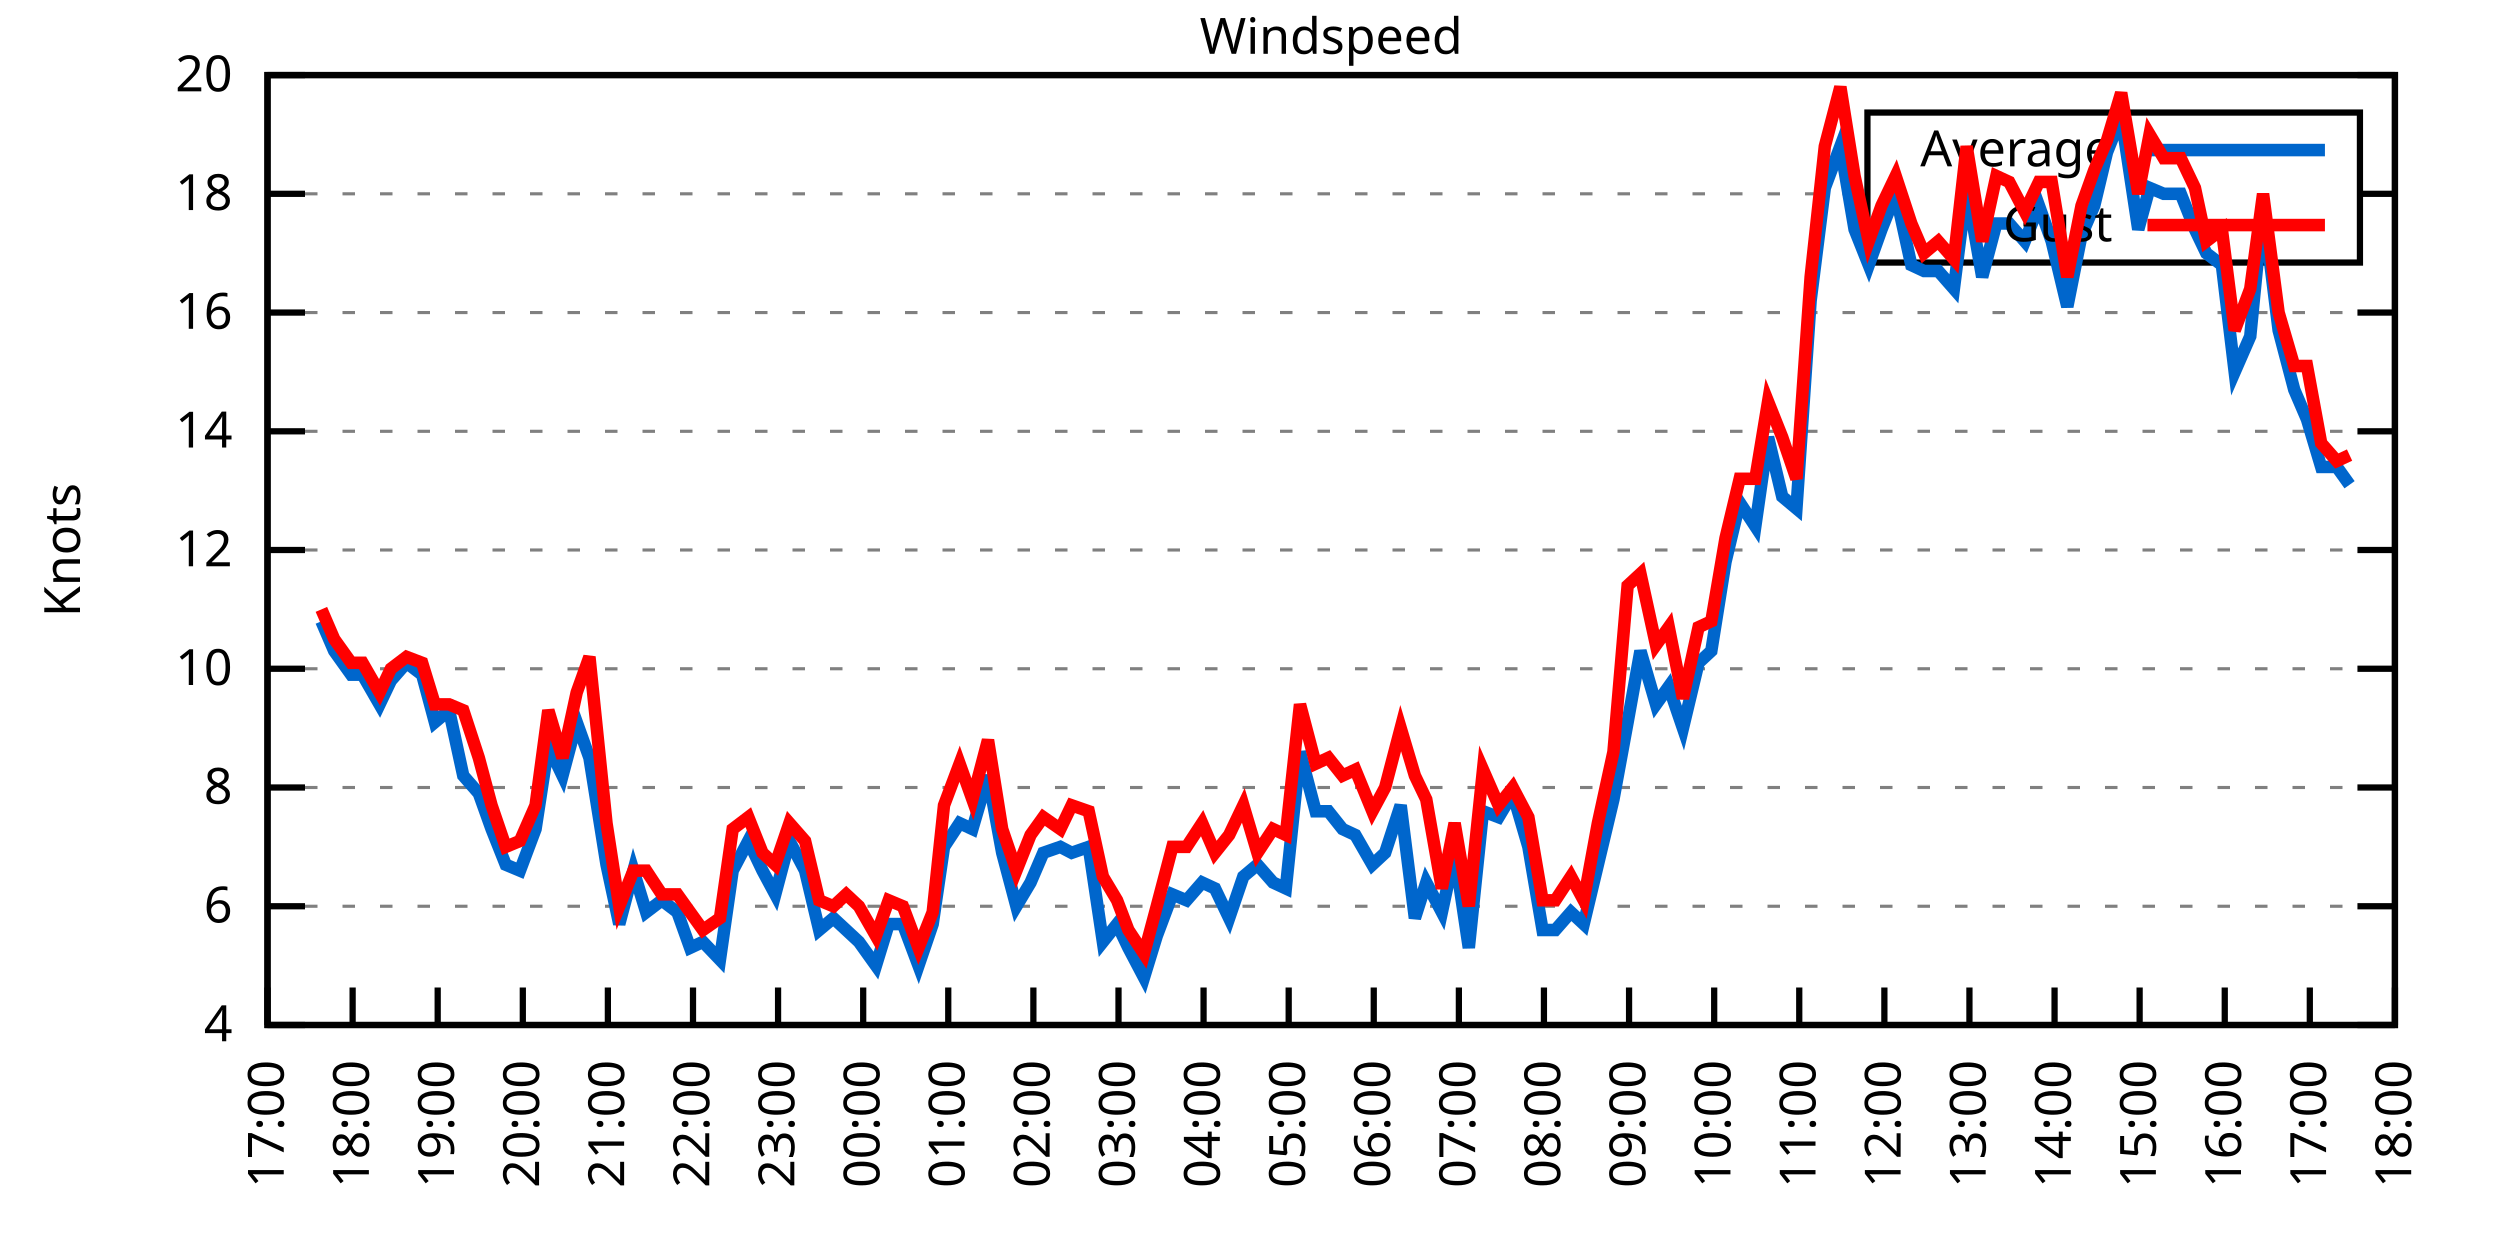
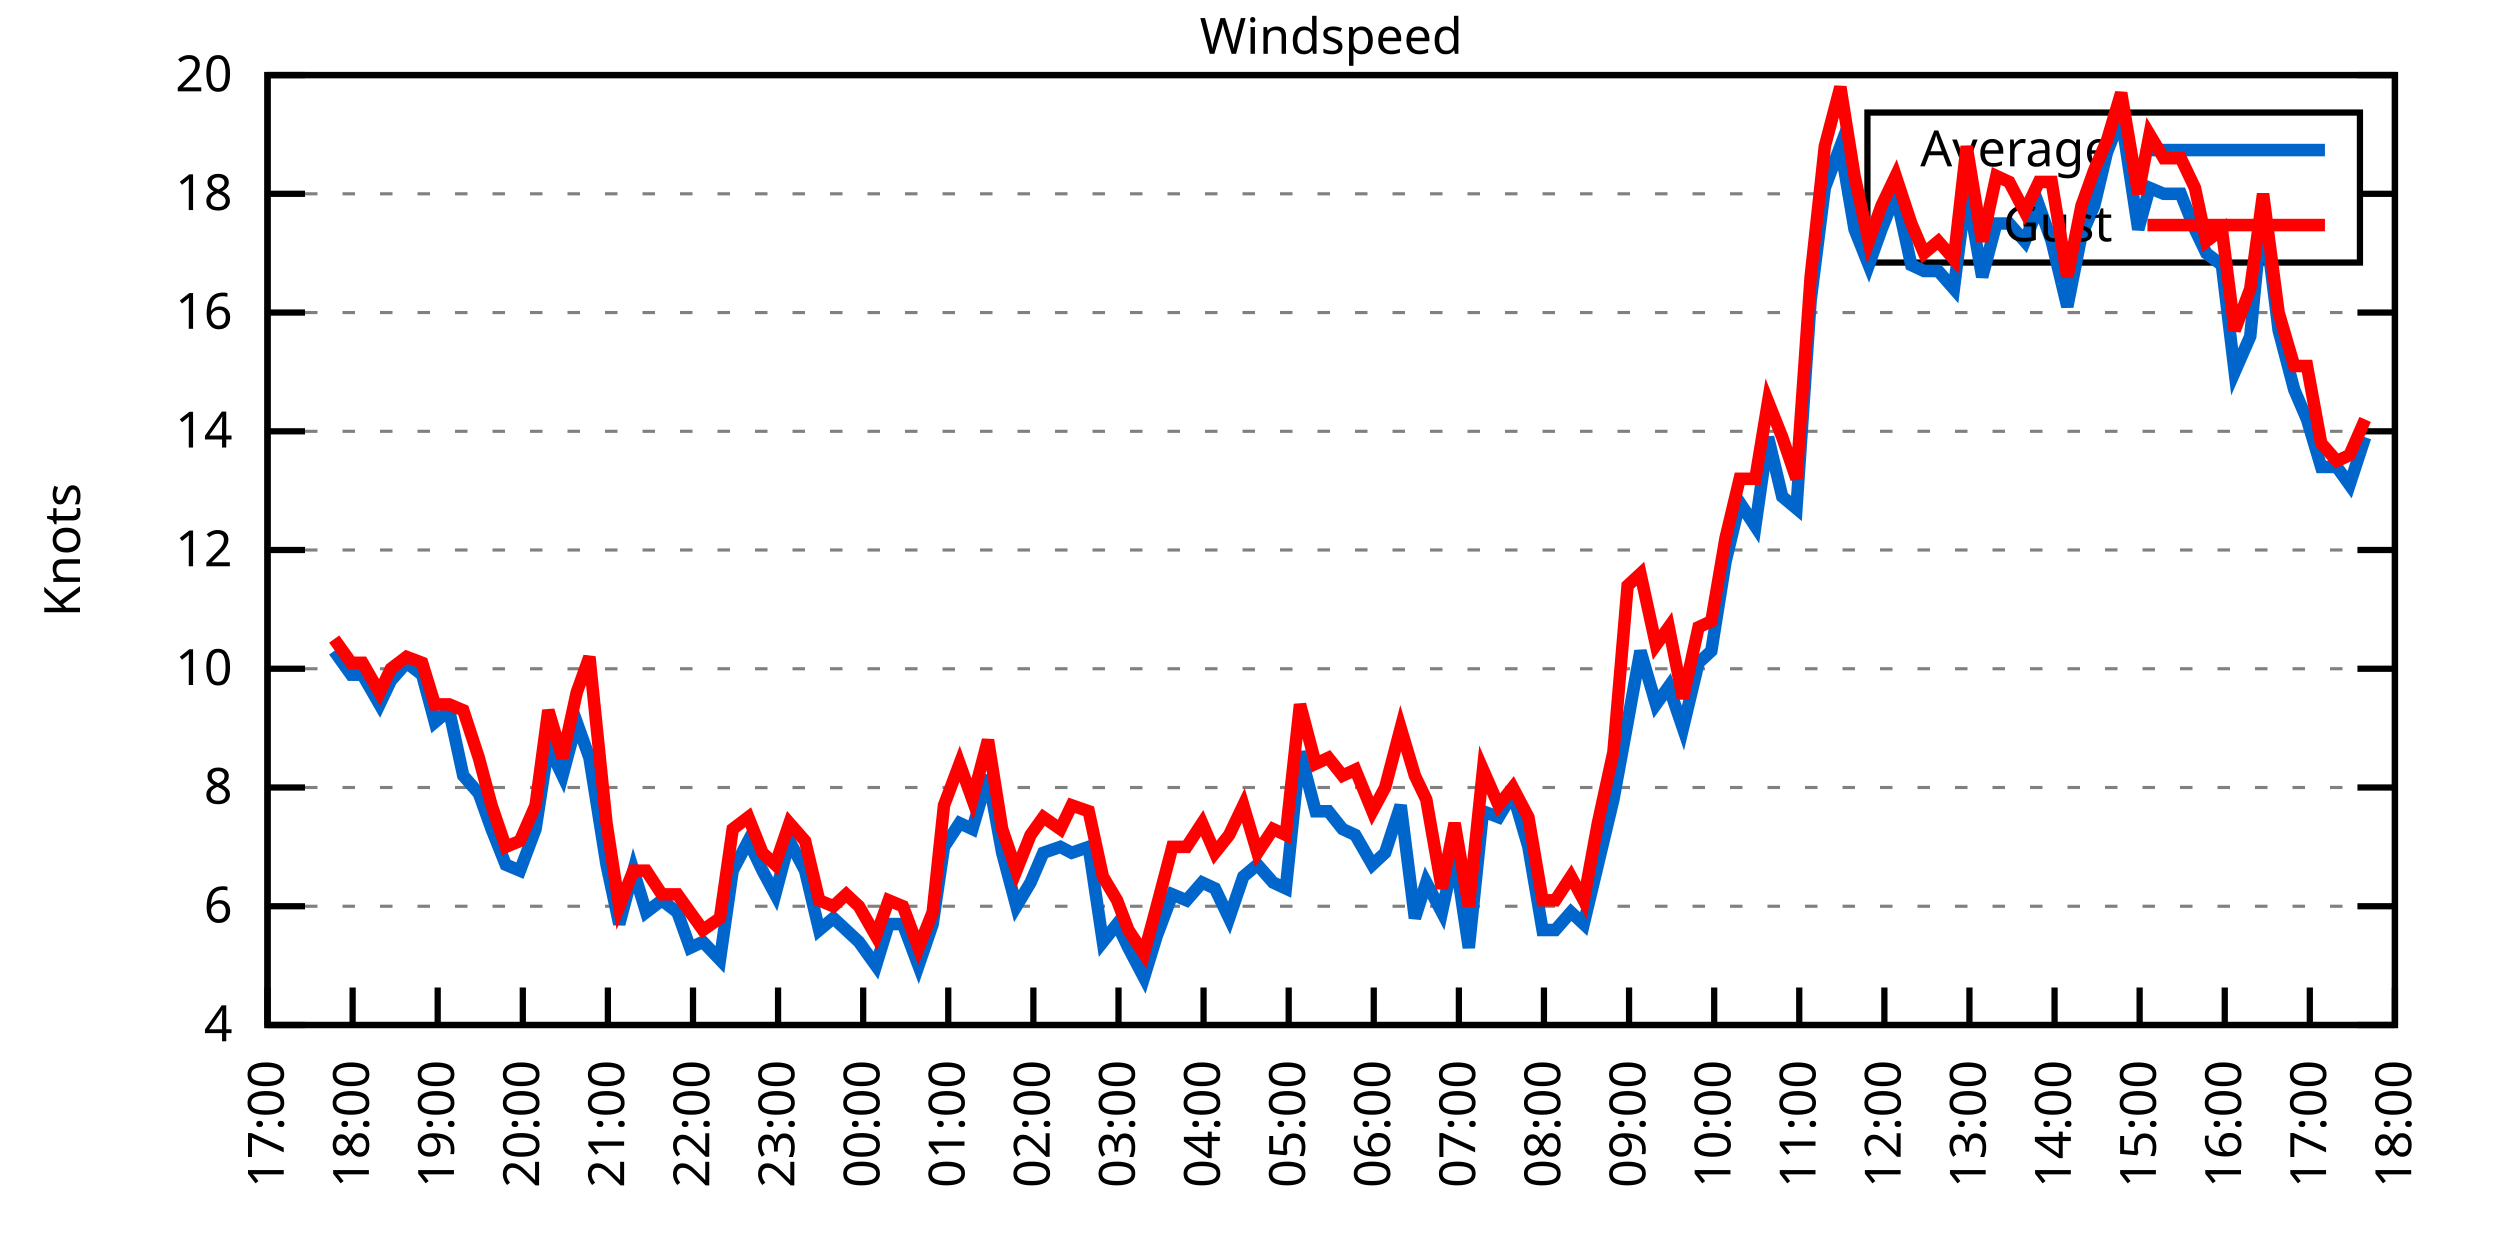
<svg xmlns="http://www.w3.org/2000/svg" xmlns:xlink="http://www.w3.org/1999/xlink" width="400" height="200" viewBox="0 0 400 200">
  <g id="gnuplot_canvas">
    <rect x="0" y="0" width="400" height="200" fill="none" />
    <defs>
      <circle id="gpDot" r="0.5" stroke-width="0.5" stroke="currentColor" />
      <path id="gpPt0" stroke-width="0.333" stroke="currentColor" d="M-1,0 h2 M0,-1 v2" />
      <path id="gpPt1" stroke-width="0.333" stroke="currentColor" d="M-1,-1 L1,1 M1,-1 L-1,1" />
      <path id="gpPt2" stroke-width="0.333" stroke="currentColor" d="M-1,0 L1,0 M0,-1 L0,1 M-1,-1 L1,1 M-1,1 L1,-1" />
      <rect id="gpPt3" stroke-width="0.333" stroke="currentColor" x="-1" y="-1" width="2" height="2" />
      <rect id="gpPt4" stroke-width="0.333" stroke="currentColor" fill="currentColor" x="-1" y="-1" width="2" height="2" />
      <circle id="gpPt5" stroke-width="0.333" stroke="currentColor" cx="0" cy="0" r="1" />
      <use xlink:href="#gpPt5" id="gpPt6" fill="currentColor" stroke="none" />
      <path id="gpPt7" stroke-width="0.333" stroke="currentColor" d="M0,-1.33 L-1.33,0.67 L1.33,0.67 z" />
      <use xlink:href="#gpPt7" id="gpPt8" fill="currentColor" stroke="none" />
      <use xlink:href="#gpPt7" id="gpPt9" stroke="currentColor" transform="rotate(180)" />
      <use xlink:href="#gpPt9" id="gpPt10" fill="currentColor" stroke="none" />
      <use xlink:href="#gpPt3" id="gpPt11" stroke="currentColor" transform="rotate(45)" />
      <use xlink:href="#gpPt11" id="gpPt12" fill="currentColor" stroke="none" />
      <path id="gpPt13" stroke-width="0.333" stroke="currentColor" d="M0,1.330 L1.265,0.411 L0.782,-1.067 L-0.782,-1.076 L-1.265,0.411 z" />
      <use xlink:href="#gpPt13" id="gpPt14" fill="currentColor" stroke="none" />
      <filter id="textbox" filterUnits="objectBoundingBox" x="0" y="0" height="1" width="1">
        <feFlood flood-color="white" flood-opacity="1" result="bgnd" />
        <feComposite in="SourceGraphic" in2="bgnd" operator="atop" />
      </filter>
      <filter id="greybox" filterUnits="objectBoundingBox" x="0" y="0" height="1" width="1">
        <feFlood flood-color="lightgrey" flood-opacity="1" result="grey" />
        <feComposite in="SourceGraphic" in2="grey" operator="atop" />
      </filter>
    </defs>
    <g fill="none" color="white" stroke="currentColor" stroke-width="1.00" stroke-linecap="butt" stroke-linejoin="miter">
</g>
    <g fill="none" color="black" stroke="currentColor" stroke-width="1.00" stroke-linecap="butt" stroke-linejoin="miter">
      <g stroke="none" shape-rendering="crispEdges">
        <polygon fill="rgb(255, 255, 255)" points="42.80,164.00 383.18,164.00 383.18,12.02 42.80,12.02 " />
      </g>
    </g>
    <g fill="none" color="black" stroke="currentColor" stroke-width="1.00" stroke-linecap="butt" stroke-linejoin="miter">
</g>
    <g fill="none" color="black" stroke="black" stroke-width="0.50" stroke-linecap="butt" stroke-linejoin="miter">
</g>
    <g fill="none" color="gray" stroke="currentColor" stroke-width="0.50" stroke-linecap="butt" stroke-linejoin="miter">
      <path stroke="gray" stroke-dasharray="2,4" class="gridline" d="M42.80,164.00 L383.19,164.00  " />
    </g>
    <g fill="none" color="gray" stroke="gray" stroke-width="1.00" stroke-linecap="butt" stroke-linejoin="miter">
</g>
    <g fill="none" color="black" stroke="currentColor" stroke-width="1.00" stroke-linecap="butt" stroke-linejoin="miter">
      <path stroke="black" d="M42.80,164.00 L48.80,164.00 M383.19,164.00 L377.19,164.00  " />
      <g transform="translate(37.20,166.60)" stroke="none" fill="black" font-family="Sans" font-size="8.00" text-anchor="end">
        <text>
          <tspan font-family="Sans"> 4</tspan>
        </text>
      </g>
    </g>
    <g fill="none" color="black" stroke="currentColor" stroke-width="1.00" stroke-linecap="butt" stroke-linejoin="miter">
</g>
    <g fill="none" color="black" stroke="black" stroke-width="0.50" stroke-linecap="butt" stroke-linejoin="miter">
</g>
    <g fill="none" color="gray" stroke="currentColor" stroke-width="0.50" stroke-linecap="butt" stroke-linejoin="miter">
      <path stroke="gray" stroke-dasharray="2,4" class="gridline" d="M42.80,145.00 L383.19,145.00  " />
    </g>
    <g fill="none" color="gray" stroke="gray" stroke-width="1.00" stroke-linecap="butt" stroke-linejoin="miter">
</g>
    <g fill="none" color="black" stroke="currentColor" stroke-width="1.00" stroke-linecap="butt" stroke-linejoin="miter">
      <path stroke="black" d="M42.80,145.00 L48.80,145.00 M383.19,145.00 L377.19,145.00  " />
      <g transform="translate(37.20,147.60)" stroke="none" fill="black" font-family="Sans" font-size="8.00" text-anchor="end">
        <text>
          <tspan font-family="Sans"> 6</tspan>
        </text>
      </g>
    </g>
    <g fill="none" color="black" stroke="currentColor" stroke-width="1.00" stroke-linecap="butt" stroke-linejoin="miter">
</g>
    <g fill="none" color="black" stroke="black" stroke-width="0.50" stroke-linecap="butt" stroke-linejoin="miter">
</g>
    <g fill="none" color="gray" stroke="currentColor" stroke-width="0.50" stroke-linecap="butt" stroke-linejoin="miter">
      <path stroke="gray" stroke-dasharray="2,4" class="gridline" d="M42.80,126.00 L383.19,126.00  " />
    </g>
    <g fill="none" color="gray" stroke="gray" stroke-width="1.00" stroke-linecap="butt" stroke-linejoin="miter">
</g>
    <g fill="none" color="black" stroke="currentColor" stroke-width="1.00" stroke-linecap="butt" stroke-linejoin="miter">
      <path stroke="black" d="M42.80,126.00 L48.80,126.00 M383.19,126.00 L377.19,126.00  " />
      <g transform="translate(37.20,128.60)" stroke="none" fill="black" font-family="Sans" font-size="8.00" text-anchor="end">
        <text>
          <tspan font-family="Sans"> 8</tspan>
        </text>
      </g>
    </g>
    <g fill="none" color="black" stroke="currentColor" stroke-width="1.00" stroke-linecap="butt" stroke-linejoin="miter">
</g>
    <g fill="none" color="black" stroke="black" stroke-width="0.50" stroke-linecap="butt" stroke-linejoin="miter">
</g>
    <g fill="none" color="gray" stroke="currentColor" stroke-width="0.50" stroke-linecap="butt" stroke-linejoin="miter">
      <path stroke="gray" stroke-dasharray="2,4" class="gridline" d="M42.80,107.00 L383.19,107.00  " />
    </g>
    <g fill="none" color="gray" stroke="gray" stroke-width="1.00" stroke-linecap="butt" stroke-linejoin="miter">
</g>
    <g fill="none" color="black" stroke="currentColor" stroke-width="1.00" stroke-linecap="butt" stroke-linejoin="miter">
      <path stroke="black" d="M42.80,107.00 L48.80,107.00 M383.19,107.00 L377.19,107.00  " />
      <g transform="translate(37.20,109.60)" stroke="none" fill="black" font-family="Sans" font-size="8.00" text-anchor="end">
        <text>
          <tspan font-family="Sans"> 10</tspan>
        </text>
      </g>
    </g>
    <g fill="none" color="black" stroke="currentColor" stroke-width="1.00" stroke-linecap="butt" stroke-linejoin="miter">
</g>
    <g fill="none" color="black" stroke="black" stroke-width="0.50" stroke-linecap="butt" stroke-linejoin="miter">
</g>
    <g fill="none" color="gray" stroke="currentColor" stroke-width="0.50" stroke-linecap="butt" stroke-linejoin="miter">
      <path stroke="gray" stroke-dasharray="2,4" class="gridline" d="M42.80,88.00 L383.19,88.00  " />
    </g>
    <g fill="none" color="gray" stroke="gray" stroke-width="1.00" stroke-linecap="butt" stroke-linejoin="miter">
</g>
    <g fill="none" color="black" stroke="currentColor" stroke-width="1.00" stroke-linecap="butt" stroke-linejoin="miter">
      <path stroke="black" d="M42.80,88.00 L48.80,88.00 M383.19,88.00 L377.19,88.00  " />
      <g transform="translate(37.20,90.60)" stroke="none" fill="black" font-family="Sans" font-size="8.00" text-anchor="end">
        <text>
          <tspan font-family="Sans"> 12</tspan>
        </text>
      </g>
    </g>
    <g fill="none" color="black" stroke="currentColor" stroke-width="1.00" stroke-linecap="butt" stroke-linejoin="miter">
</g>
    <g fill="none" color="black" stroke="black" stroke-width="0.50" stroke-linecap="butt" stroke-linejoin="miter">
</g>
    <g fill="none" color="gray" stroke="currentColor" stroke-width="0.50" stroke-linecap="butt" stroke-linejoin="miter">
      <path stroke="gray" stroke-dasharray="2,4" class="gridline" d="M42.80,69.01 L383.19,69.01  " />
    </g>
    <g fill="none" color="gray" stroke="gray" stroke-width="1.00" stroke-linecap="butt" stroke-linejoin="miter">
</g>
    <g fill="none" color="black" stroke="currentColor" stroke-width="1.00" stroke-linecap="butt" stroke-linejoin="miter">
      <path stroke="black" d="M42.80,69.01 L48.80,69.01 M383.19,69.01 L377.19,69.01  " />
      <g transform="translate(37.20,71.61)" stroke="none" fill="black" font-family="Sans" font-size="8.00" text-anchor="end">
        <text>
          <tspan font-family="Sans"> 14</tspan>
        </text>
      </g>
    </g>
    <g fill="none" color="black" stroke="currentColor" stroke-width="1.00" stroke-linecap="butt" stroke-linejoin="miter">
</g>
    <g fill="none" color="black" stroke="black" stroke-width="0.50" stroke-linecap="butt" stroke-linejoin="miter">
</g>
    <g fill="none" color="gray" stroke="currentColor" stroke-width="0.50" stroke-linecap="butt" stroke-linejoin="miter">
      <path stroke="gray" stroke-dasharray="2,4" class="gridline" d="M42.80,50.01 L383.19,50.01  " />
    </g>
    <g fill="none" color="gray" stroke="gray" stroke-width="1.00" stroke-linecap="butt" stroke-linejoin="miter">
</g>
    <g fill="none" color="black" stroke="currentColor" stroke-width="1.00" stroke-linecap="butt" stroke-linejoin="miter">
      <path stroke="black" d="M42.80,50.01 L48.80,50.01 M383.19,50.01 L377.19,50.01  " />
      <g transform="translate(37.20,52.61)" stroke="none" fill="black" font-family="Sans" font-size="8.00" text-anchor="end">
        <text>
          <tspan font-family="Sans"> 16</tspan>
        </text>
      </g>
    </g>
    <g fill="none" color="black" stroke="currentColor" stroke-width="1.00" stroke-linecap="butt" stroke-linejoin="miter">
</g>
    <g fill="none" color="black" stroke="black" stroke-width="0.50" stroke-linecap="butt" stroke-linejoin="miter">
</g>
    <g fill="none" color="gray" stroke="currentColor" stroke-width="0.50" stroke-linecap="butt" stroke-linejoin="miter">
      <path stroke="gray" stroke-dasharray="2,4" class="gridline" d="M42.80,31.01 L298.79,31.01 M377.59,31.01 L383.19,31.01  " />
    </g>
    <g fill="none" color="gray" stroke="gray" stroke-width="1.00" stroke-linecap="butt" stroke-linejoin="miter">
</g>
    <g fill="none" color="black" stroke="currentColor" stroke-width="1.00" stroke-linecap="butt" stroke-linejoin="miter">
      <path stroke="black" d="M42.80,31.01 L48.80,31.01 M383.19,31.01 L377.19,31.01  " />
      <g transform="translate(37.20,33.61)" stroke="none" fill="black" font-family="Sans" font-size="8.00" text-anchor="end">
        <text>
          <tspan font-family="Sans"> 18</tspan>
        </text>
      </g>
    </g>
    <g fill="none" color="black" stroke="currentColor" stroke-width="1.00" stroke-linecap="butt" stroke-linejoin="miter">
</g>
    <g fill="none" color="black" stroke="black" stroke-width="0.50" stroke-linecap="butt" stroke-linejoin="miter">
</g>
    <g fill="none" color="gray" stroke="currentColor" stroke-width="0.50" stroke-linecap="butt" stroke-linejoin="miter">
      <path stroke="gray" stroke-dasharray="2,4" class="gridline" d="M42.80,12.01 L383.19,12.01  " />
    </g>
    <g fill="none" color="gray" stroke="gray" stroke-width="1.00" stroke-linecap="butt" stroke-linejoin="miter">
</g>
    <g fill="none" color="black" stroke="currentColor" stroke-width="1.00" stroke-linecap="butt" stroke-linejoin="miter">
      <path stroke="black" d="M42.80,12.01 L48.80,12.01 M383.19,12.01 L377.19,12.01  " />
      <g transform="translate(37.20,14.61)" stroke="none" fill="black" font-family="Sans" font-size="8.00" text-anchor="end">
        <text>
          <tspan font-family="Sans"> 20</tspan>
        </text>
      </g>
    </g>
    <g fill="none" color="black" stroke="currentColor" stroke-width="1.00" stroke-linecap="butt" stroke-linejoin="miter">
      <path stroke="black" d="M42.80,164.00 L42.80,158.00  " />
      <g transform="translate(45.40,169.60) rotate(270.00)" stroke="none" fill="black" font-family="Sans" font-size="8.00" text-anchor="end">
        <text>
          <tspan font-family="Sans">17:00</tspan>
        </text>
      </g>
    </g>
    <g fill="none" color="black" stroke="currentColor" stroke-width="1.00" stroke-linecap="butt" stroke-linejoin="miter">
      <path stroke="black" d="M56.42,164.00 L56.42,158.00  " />
      <g transform="translate(59.02,169.60) rotate(270.00)" stroke="none" fill="black" font-family="Sans" font-size="8.00" text-anchor="end">
        <text>
          <tspan font-family="Sans">18:00</tspan>
        </text>
      </g>
    </g>
    <g fill="none" color="black" stroke="currentColor" stroke-width="1.00" stroke-linecap="butt" stroke-linejoin="miter">
      <path stroke="black" d="M70.03,164.00 L70.03,158.00  " />
      <g transform="translate(72.63,169.60) rotate(270.00)" stroke="none" fill="black" font-family="Sans" font-size="8.00" text-anchor="end">
        <text>
          <tspan font-family="Sans">19:00</tspan>
        </text>
      </g>
    </g>
    <g fill="none" color="black" stroke="currentColor" stroke-width="1.00" stroke-linecap="butt" stroke-linejoin="miter">
      <path stroke="black" d="M83.65,164.00 L83.65,158.00  " />
      <g transform="translate(86.25,169.60) rotate(270.00)" stroke="none" fill="black" font-family="Sans" font-size="8.00" text-anchor="end">
        <text>
          <tspan font-family="Sans">20:00</tspan>
        </text>
      </g>
    </g>
    <g fill="none" color="black" stroke="currentColor" stroke-width="1.00" stroke-linecap="butt" stroke-linejoin="miter">
      <path stroke="black" d="M97.26,164.00 L97.26,158.00  " />
      <g transform="translate(99.86,169.60) rotate(270.00)" stroke="none" fill="black" font-family="Sans" font-size="8.00" text-anchor="end">
        <text>
          <tspan font-family="Sans">21:00</tspan>
        </text>
      </g>
    </g>
    <g fill="none" color="black" stroke="currentColor" stroke-width="1.00" stroke-linecap="butt" stroke-linejoin="miter">
      <path stroke="black" d="M110.88,164.00 L110.88,158.00  " />
      <g transform="translate(113.48,169.60) rotate(270.00)" stroke="none" fill="black" font-family="Sans" font-size="8.00" text-anchor="end">
        <text>
          <tspan font-family="Sans">22:00</tspan>
        </text>
      </g>
    </g>
    <g fill="none" color="black" stroke="currentColor" stroke-width="1.00" stroke-linecap="butt" stroke-linejoin="miter">
      <path stroke="black" d="M124.49,164.00 L124.49,158.00  " />
      <g transform="translate(127.09,169.60) rotate(270.00)" stroke="none" fill="black" font-family="Sans" font-size="8.00" text-anchor="end">
        <text>
          <tspan font-family="Sans">23:00</tspan>
        </text>
      </g>
    </g>
    <g fill="none" color="black" stroke="currentColor" stroke-width="1.00" stroke-linecap="butt" stroke-linejoin="miter">
      <path stroke="black" d="M138.11,164.00 L138.11,158.00  " />
      <g transform="translate(140.71,169.60) rotate(270.00)" stroke="none" fill="black" font-family="Sans" font-size="8.00" text-anchor="end">
        <text>
          <tspan font-family="Sans">00:00</tspan>
        </text>
      </g>
    </g>
    <g fill="none" color="black" stroke="currentColor" stroke-width="1.00" stroke-linecap="butt" stroke-linejoin="miter">
      <path stroke="black" d="M151.72,164.00 L151.72,158.00  " />
      <g transform="translate(154.32,169.60) rotate(270.00)" stroke="none" fill="black" font-family="Sans" font-size="8.00" text-anchor="end">
        <text>
          <tspan font-family="Sans">01:00</tspan>
        </text>
      </g>
    </g>
    <g fill="none" color="black" stroke="currentColor" stroke-width="1.00" stroke-linecap="butt" stroke-linejoin="miter">
      <path stroke="black" d="M165.34,164.00 L165.34,158.00  " />
      <g transform="translate(167.94,169.60) rotate(270.00)" stroke="none" fill="black" font-family="Sans" font-size="8.00" text-anchor="end">
        <text>
          <tspan font-family="Sans">02:00</tspan>
        </text>
      </g>
    </g>
    <g fill="none" color="black" stroke="currentColor" stroke-width="1.00" stroke-linecap="butt" stroke-linejoin="miter">
      <path stroke="black" d="M178.96,164.00 L178.96,158.00  " />
      <g transform="translate(181.56,169.60) rotate(270.00)" stroke="none" fill="black" font-family="Sans" font-size="8.00" text-anchor="end">
        <text>
          <tspan font-family="Sans">03:00</tspan>
        </text>
      </g>
    </g>
    <g fill="none" color="black" stroke="currentColor" stroke-width="1.00" stroke-linecap="butt" stroke-linejoin="miter">
      <path stroke="black" d="M192.57,164.00 L192.57,158.00  " />
      <g transform="translate(195.17,169.60) rotate(270.00)" stroke="none" fill="black" font-family="Sans" font-size="8.00" text-anchor="end">
        <text>
          <tspan font-family="Sans">04:00</tspan>
        </text>
      </g>
    </g>
    <g fill="none" color="black" stroke="currentColor" stroke-width="1.00" stroke-linecap="butt" stroke-linejoin="miter">
      <path stroke="black" d="M206.19,164.00 L206.19,158.00  " />
      <g transform="translate(208.79,169.60) rotate(270.00)" stroke="none" fill="black" font-family="Sans" font-size="8.00" text-anchor="end">
        <text>
          <tspan font-family="Sans">05:00</tspan>
        </text>
      </g>
    </g>
    <g fill="none" color="black" stroke="currentColor" stroke-width="1.00" stroke-linecap="butt" stroke-linejoin="miter">
      <path stroke="black" d="M219.80,164.00 L219.80,158.00  " />
      <g transform="translate(222.40,169.60) rotate(270.00)" stroke="none" fill="black" font-family="Sans" font-size="8.00" text-anchor="end">
        <text>
          <tspan font-family="Sans">06:00</tspan>
        </text>
      </g>
    </g>
    <g fill="none" color="black" stroke="currentColor" stroke-width="1.00" stroke-linecap="butt" stroke-linejoin="miter">
      <path stroke="black" d="M233.42,164.00 L233.42,158.00  " />
      <g transform="translate(236.02,169.60) rotate(270.00)" stroke="none" fill="black" font-family="Sans" font-size="8.00" text-anchor="end">
        <text>
          <tspan font-family="Sans">07:00</tspan>
        </text>
      </g>
    </g>
    <g fill="none" color="black" stroke="currentColor" stroke-width="1.00" stroke-linecap="butt" stroke-linejoin="miter">
      <path stroke="black" d="M247.03,164.00 L247.03,158.00  " />
      <g transform="translate(249.63,169.60) rotate(270.00)" stroke="none" fill="black" font-family="Sans" font-size="8.00" text-anchor="end">
        <text>
          <tspan font-family="Sans">08:00</tspan>
        </text>
      </g>
    </g>
    <g fill="none" color="black" stroke="currentColor" stroke-width="1.00" stroke-linecap="butt" stroke-linejoin="miter">
      <path stroke="black" d="M260.65,164.00 L260.65,158.00  " />
      <g transform="translate(263.25,169.60) rotate(270.00)" stroke="none" fill="black" font-family="Sans" font-size="8.00" text-anchor="end">
        <text>
          <tspan font-family="Sans">09:00</tspan>
        </text>
      </g>
    </g>
    <g fill="none" color="black" stroke="currentColor" stroke-width="1.00" stroke-linecap="butt" stroke-linejoin="miter">
      <path stroke="black" d="M274.27,164.00 L274.27,158.00  " />
      <g transform="translate(276.87,169.60) rotate(270.00)" stroke="none" fill="black" font-family="Sans" font-size="8.00" text-anchor="end">
        <text>
          <tspan font-family="Sans">10:00</tspan>
        </text>
      </g>
    </g>
    <g fill="none" color="black" stroke="currentColor" stroke-width="1.00" stroke-linecap="butt" stroke-linejoin="miter">
      <path stroke="black" d="M287.88,164.00 L287.88,158.00  " />
      <g transform="translate(290.48,169.60) rotate(270.00)" stroke="none" fill="black" font-family="Sans" font-size="8.00" text-anchor="end">
        <text>
          <tspan font-family="Sans">11:00</tspan>
        </text>
      </g>
    </g>
    <g fill="none" color="black" stroke="currentColor" stroke-width="1.00" stroke-linecap="butt" stroke-linejoin="miter">
      <path stroke="black" d="M301.50,164.00 L301.50,158.00  " />
      <g transform="translate(304.10,169.60) rotate(270.00)" stroke="none" fill="black" font-family="Sans" font-size="8.00" text-anchor="end">
        <text>
          <tspan font-family="Sans">12:00</tspan>
        </text>
      </g>
    </g>
    <g fill="none" color="black" stroke="currentColor" stroke-width="1.00" stroke-linecap="butt" stroke-linejoin="miter">
      <path stroke="black" d="M315.11,164.00 L315.11,158.00  " />
      <g transform="translate(317.71,169.60) rotate(270.00)" stroke="none" fill="black" font-family="Sans" font-size="8.00" text-anchor="end">
        <text>
          <tspan font-family="Sans">13:00</tspan>
        </text>
      </g>
    </g>
    <g fill="none" color="black" stroke="currentColor" stroke-width="1.00" stroke-linecap="butt" stroke-linejoin="miter">
      <path stroke="black" d="M328.73,164.00 L328.73,158.00  " />
      <g transform="translate(331.33,169.60) rotate(270.00)" stroke="none" fill="black" font-family="Sans" font-size="8.00" text-anchor="end">
        <text>
          <tspan font-family="Sans">14:00</tspan>
        </text>
      </g>
    </g>
    <g fill="none" color="black" stroke="currentColor" stroke-width="1.00" stroke-linecap="butt" stroke-linejoin="miter">
      <path stroke="black" d="M342.34,164.00 L342.34,158.00  " />
      <g transform="translate(344.94,169.60) rotate(270.00)" stroke="none" fill="black" font-family="Sans" font-size="8.00" text-anchor="end">
        <text>
          <tspan font-family="Sans">15:00</tspan>
        </text>
      </g>
    </g>
    <g fill="none" color="black" stroke="currentColor" stroke-width="1.00" stroke-linecap="butt" stroke-linejoin="miter">
      <path stroke="black" d="M355.96,164.00 L355.96,158.00  " />
      <g transform="translate(358.56,169.60) rotate(270.00)" stroke="none" fill="black" font-family="Sans" font-size="8.00" text-anchor="end">
        <text>
          <tspan font-family="Sans">16:00</tspan>
        </text>
      </g>
    </g>
    <g fill="none" color="black" stroke="currentColor" stroke-width="1.00" stroke-linecap="butt" stroke-linejoin="miter">
      <path stroke="black" d="M369.57,164.00 L369.57,158.00  " />
      <g transform="translate(372.17,169.60) rotate(270.00)" stroke="none" fill="black" font-family="Sans" font-size="8.00" text-anchor="end">
        <text>
          <tspan font-family="Sans">17:00</tspan>
        </text>
      </g>
    </g>
    <g fill="none" color="black" stroke="currentColor" stroke-width="1.00" stroke-linecap="butt" stroke-linejoin="miter">
      <path stroke="black" d="M383.19,164.00 L383.19,158.00  " />
      <g transform="translate(385.79,169.60) rotate(270.00)" stroke="none" fill="black" font-family="Sans" font-size="8.00" text-anchor="end">
        <text>
          <tspan font-family="Sans">18:00</tspan>
        </text>
      </g>
    </g>
    <g fill="none" color="black" stroke="currentColor" stroke-width="1.00" stroke-linecap="butt" stroke-linejoin="miter">
</g>
    <g fill="none" color="black" stroke="currentColor" stroke-width="1.00" stroke-linecap="butt" stroke-linejoin="miter">
      <path stroke="black" d="M42.80,12.01 L42.80,164.00 L383.19,164.00 L383.19,12.01 L42.80,12.01 Z  " />
    </g>
    <g fill="none" color="black" stroke="currentColor" stroke-width="1.00" stroke-linecap="butt" stroke-linejoin="miter">
</g>
    <g fill="none" color="black" stroke="currentColor" stroke-width="1.00" stroke-linecap="butt" stroke-linejoin="miter">
      <path stroke="black" d="M298.79,42.01 L298.79,18.01 L377.59,18.01 L377.59,42.01 L298.79,42.01 Z  " />
    </g>
    <g id="Windspeed_plot_1">
      <g fill="none" color="white" stroke="black" stroke-width="2.00" stroke-linecap="butt" stroke-linejoin="miter">
</g>
      <g fill="none" color="black" stroke="currentColor" stroke-width="2.00" stroke-linecap="butt" stroke-linejoin="miter">
        <g transform="translate(337.99,26.61)" stroke="none" fill="black" font-family="Sans" font-size="8.00" text-anchor="end">
          <text>
            <tspan font-family="Sans">Average</tspan>
          </text>
        </g>
      </g>
      <g fill="none" color="black" stroke="currentColor" stroke-width="2.00" stroke-linecap="butt" stroke-linejoin="miter">
-         <path stroke="rgb(  0, 102, 204)" d="M343.59,24.01 L371.99,24.01 M51.42,99.40 L53.47,104.15 L56.19,107.95 L58.00,107.95 L60.73,112.70 L62.54,108.90   L65.04,106.05 L67.54,107.95 L69.58,115.55 L71.85,113.65 L74.12,124.10 L76.61,126.95 L78.65,132.65 L80.92,138.35   L83.19,139.30 L85.69,132.65 L87.73,119.35 L90.00,124.10 L92.27,115.55 L94.31,121.25 L97.04,138.35 L99.08,147.85   L101.35,139.30 L103.39,145.95 L105.89,144.05 L108.38,145.95 L110.42,151.65 L112.47,150.70 L115.19,153.55 L117.23,139.30   L119.73,134.55 L122.00,139.30 L124.04,143.10 L126.31,134.55 L128.81,139.30 L131.07,148.80 L133.34,146.90 L135.39,148.80   L137.43,150.70 L140.15,154.50 L142.19,147.85 L144.46,147.85 L146.96,154.50 L149.23,147.85 L151.04,135.50 L153.54,131.70   L155.58,132.65 L158.08,124.10 L160.35,136.45 L162.62,145.00 L164.89,141.20 L166.93,136.45 L169.65,135.50 L171.47,136.45   L174.19,135.50 L176.46,150.70 L178.73,147.85 L180.54,151.65 L183.04,156.40 L185.08,149.75 L187.58,143.10 L189.85,144.05   L192.34,141.20 L194.39,142.15 L196.66,146.90 L198.93,140.25 L201.19,138.35 L203.69,141.20 L205.73,142.15 L208.00,120.30   L210.50,129.80 L212.54,129.80 L214.81,132.65 L216.85,133.60 L219.58,138.35 L221.62,136.45 L224.11,128.85 L226.38,146.90   L228.20,141.20 L230.70,145.95 L232.74,136.45 L235.01,151.65 L237.28,129.80 L239.77,130.75 L242.04,126.95 L244.54,135.50   L246.81,148.80 L248.85,148.80 L251.35,145.95 L253.39,147.85 L255.66,138.35 L258.15,127.90 L260.42,115.55 L262.47,104.15   L264.96,112.70 L267.00,109.85 L269.27,116.50 L271.77,106.05 L273.81,104.15 L276.08,89.90 L278.35,80.41 L280.85,84.21   L282.89,69.96 L285.16,79.46 L287.43,81.36 L289.70,48.11 L291.97,30.06 L294.46,23.41 L296.73,36.71 L299.00,42.41   L301.04,36.71 L303.31,31.01 L305.81,42.41 L307.85,43.36 L310.12,43.36 L312.62,46.21 L314.66,30.06 L317.15,44.31   L319.42,35.76 L321.47,35.76 L323.96,38.61 L326.23,32.91 L328.27,38.61 L330.77,49.06 L333.04,37.66 L335.08,32.91   L337.12,24.36 L339.39,18.66 L342.12,36.71 L343.93,30.06 L346.20,31.01 L348.92,31.01 L351.19,36.71 L353.01,40.51   L355.50,42.41 L357.55,59.51 L360.04,53.81 L362.09,32.91 L364.58,52.86 L367.08,62.36 L369.12,67.11 L371.39,74.71   L373.89,74.71 L375.93,77.56  " />
+         <path stroke="rgb(  0, 102, 204)" d="M343.59,24.01 L371.99,24.01 M53.47,104.15 L56.19,107.95 L58.00,107.95 L60.73,112.70 L62.54,108.90 L65.04,106.05   L67.54,107.95 L69.58,115.55 L71.85,113.65 L74.12,124.10 L76.61,126.95 L78.65,132.65 L80.92,138.35 L83.19,139.30   L85.69,132.65 L87.73,119.35 L90.00,124.10 L92.27,115.55 L94.31,121.25 L97.04,138.35 L99.08,147.85 L101.35,139.30   L103.39,145.95 L105.89,144.05 L108.38,145.95 L110.42,151.65 L112.47,150.70 L115.19,153.55 L117.23,139.30 L119.73,134.55   L122.00,139.30 L124.04,143.10 L126.31,134.55 L128.81,139.30 L131.07,148.80 L133.34,146.90 L135.39,148.80 L137.43,150.70   L140.15,154.50 L142.19,147.85 L144.46,147.85 L146.96,154.50 L149.23,147.85 L151.04,135.50 L153.54,131.70 L155.58,132.65   L158.08,124.10 L160.35,136.45 L162.62,145.00 L164.89,141.20 L166.93,136.45 L169.65,135.50 L171.47,136.45 L174.19,135.50   L176.46,150.70 L178.73,147.85 L180.54,151.65 L183.04,156.40 L185.08,149.75 L187.58,143.10 L189.85,144.05 L192.34,141.20   L194.39,142.15 L196.66,146.90 L198.93,140.25 L201.19,138.35 L203.69,141.20 L205.73,142.15 L208.00,120.30 L210.50,129.80   L212.54,129.80 L214.81,132.65 L216.85,133.60 L219.58,138.35 L221.62,136.45 L224.11,128.85 L226.38,146.90 L228.20,141.20   L230.70,145.95 L232.74,136.45 L235.01,151.65 L237.28,129.80 L239.77,130.75 L242.04,126.95 L244.54,135.50 L246.81,148.80   L248.85,148.80 L251.35,145.95 L253.39,147.85 L255.66,138.35 L258.15,127.90 L260.42,115.55 L262.47,104.15 L264.96,112.70   L267.00,109.85 L269.27,116.50 L271.77,106.05 L273.81,104.15 L276.08,89.90 L278.35,80.41 L280.85,84.21 L282.89,69.96   L285.16,79.46 L287.43,81.36 L289.70,48.11 L291.97,30.06 L294.46,23.41 L296.73,36.71 L299.00,42.41 L301.04,36.71   L303.31,31.01 L305.81,42.41 L307.85,43.36 L310.12,43.36 L312.62,46.21 L314.66,30.06 L317.15,44.31 L319.42,35.76   L321.47,35.76 L323.96,38.61 L326.23,32.91 L328.27,38.61 L330.77,49.06 L333.04,37.66 L335.08,32.91 L337.12,24.36   L339.39,18.66 L342.12,36.71 L343.93,30.06 L346.20,31.01 L348.92,31.01 L351.19,36.71 L353.01,40.51 L355.50,42.41   L357.55,59.51 L360.04,53.81 L362.09,32.91 L364.58,52.86 L367.08,62.36 L369.12,67.11 L371.39,74.71 L373.89,74.71   L375.93,77.56 L378.42,69.96  " />
      </g>
    </g>
    <g id="Windspeed_plot_2">
      <g fill="none" color="black" stroke="currentColor" stroke-width="2.00" stroke-linecap="butt" stroke-linejoin="miter">
        <g transform="translate(337.99,38.61)" stroke="none" fill="black" font-family="Sans" font-size="8.00" text-anchor="end">
          <text>
            <tspan font-family="Sans">Gust</tspan>
          </text>
        </g>
      </g>
      <g fill="none" color="black" stroke="currentColor" stroke-width="2.00" stroke-linecap="butt" stroke-linejoin="miter">
-         <path stroke="rgb(255,   0,   0)" d="M343.59,36.01 L371.99,36.01 M51.42,97.50 L53.47,102.25 L56.19,106.05 L58.00,106.05 L60.73,110.80 L62.54,107.00   L65.04,105.10 L67.54,106.05 L69.58,112.70 L71.85,112.70 L74.12,113.65 L76.61,121.25 L78.65,128.85 L80.92,135.50   L83.19,134.55 L85.69,128.85 L87.73,113.65 L90.00,121.25 L92.27,110.80 L94.31,105.10 L97.04,131.70 L99.08,145.00   L101.35,139.30 L103.39,139.30 L105.89,143.10 L108.38,143.10 L110.42,145.95 L112.47,148.80 L115.19,146.90 L117.23,132.65   L119.73,130.75 L122.00,136.45 L124.04,138.35 L126.31,131.70 L128.81,134.55 L131.07,144.05 L133.34,145.00 L135.39,143.10   L137.43,145.00 L140.15,149.75 L142.19,144.05 L144.46,145.00 L146.96,151.65 L149.23,145.95 L151.04,128.85 L153.54,122.20   L155.58,127.90 L158.08,118.40 L160.35,132.65 L162.62,139.30 L164.89,133.60 L166.93,130.75 L169.65,132.65 L171.47,128.85   L174.19,129.80 L176.46,140.25 L178.73,144.05 L180.54,148.80 L183.04,152.60 L185.08,145.00 L187.58,135.50 L189.85,135.50   L192.34,131.70 L194.39,136.45 L196.66,133.60 L198.93,128.85 L201.19,136.45 L203.69,132.65 L205.73,133.60 L208.00,112.70   L210.50,122.20 L212.54,121.25 L214.81,124.10 L216.85,123.15 L219.58,129.80 L221.62,126.00 L224.11,116.50 L226.38,124.10   L228.20,127.90 L230.70,142.15 L232.74,131.70 L235.01,145.00 L237.28,123.15 L239.77,128.85 L242.04,126.00 L244.54,130.75   L246.81,144.05 L248.85,144.05 L251.35,140.25 L253.39,144.05 L255.66,131.70 L258.15,120.30 L260.42,93.70 L262.47,91.80   L264.96,103.20 L267.00,100.35 L269.27,111.75 L271.77,100.35 L273.81,99.40 L276.08,86.11 L278.35,76.61 L280.85,76.61   L282.89,64.26 L285.16,69.96 L287.43,76.61 L289.70,44.31 L291.97,23.41 L294.46,13.91 L296.73,28.16 L299.00,38.61   L301.04,32.91 L303.31,28.16 L305.81,35.76 L307.85,40.51 L310.12,38.61 L312.62,41.46 L314.66,23.41 L317.15,38.61   L319.42,28.16 L321.47,29.11 L323.96,33.86 L326.23,29.11 L328.27,29.11 L330.77,44.31 L333.04,32.91 L335.08,27.21   L337.12,22.46 L339.39,14.86 L342.12,31.01 L343.93,21.51 L346.20,25.31 L348.92,25.31 L351.19,30.06 L353.01,38.61   L355.50,36.71 L357.55,52.86 L360.04,46.21 L362.09,31.01 L364.58,50.01 L367.08,58.56 L369.12,58.56 L371.39,70.91   L373.89,73.76 L375.93,72.81  " />
+         <path stroke="rgb(255,   0,   0)" d="M343.59,36.01 L371.99,36.01 M53.47,102.25 L56.19,106.05 L58.00,106.05 L60.73,110.80 L62.54,107.00 L65.04,105.10   L67.54,106.05 L69.58,112.70 L71.85,112.70 L74.12,113.65 L76.61,121.25 L78.65,128.85 L80.92,135.50 L83.19,134.55   L85.69,128.85 L87.73,113.65 L90.00,121.25 L92.27,110.80 L94.31,105.10 L97.04,131.70 L99.08,145.00 L101.35,139.30   L103.39,139.30 L105.89,143.10 L108.38,143.10 L110.42,145.95 L112.47,148.80 L115.19,146.90 L117.23,132.65 L119.73,130.75   L122.00,136.45 L124.04,138.35 L126.31,131.70 L128.81,134.55 L131.07,144.05 L133.34,145.00 L135.39,143.10 L137.43,145.00   L140.15,149.75 L142.19,144.05 L144.46,145.00 L146.96,151.65 L149.23,145.95 L151.04,128.85 L153.54,122.20 L155.58,127.90   L158.08,118.40 L160.35,132.65 L162.62,139.30 L164.89,133.60 L166.93,130.75 L169.65,132.65 L171.47,128.85 L174.19,129.80   L176.46,140.25 L178.73,144.05 L180.54,148.80 L183.04,152.60 L185.08,145.00 L187.58,135.50 L189.85,135.50 L192.34,131.70   L194.39,136.45 L196.66,133.60 L198.93,128.85 L201.19,136.45 L203.69,132.65 L205.73,133.60 L208.00,112.70 L210.50,122.20   L212.54,121.25 L214.81,124.10 L216.85,123.15 L219.58,129.80 L221.62,126.00 L224.11,116.50 L226.38,124.10 L228.20,127.90   L230.70,142.15 L232.74,131.70 L235.01,145.00 L237.28,123.15 L239.77,128.85 L242.04,126.00 L244.54,130.75 L246.81,144.05   L248.85,144.05 L251.35,140.25 L253.39,144.05 L255.66,131.70 L258.15,120.30 L260.42,93.70 L262.47,91.80 L264.96,103.20   L267.00,100.35 L269.27,111.75 L271.77,100.35 L273.81,99.40 L276.08,86.11 L278.35,76.61 L280.85,76.61 L282.89,64.26   L285.16,69.96 L287.43,76.61 L289.70,44.31 L291.97,23.41 L294.46,13.91 L296.73,28.16 L299.00,38.61 L301.04,32.91   L303.31,28.16 L305.81,35.76 L307.85,40.51 L310.12,38.61 L312.62,41.46 L314.66,23.41 L317.15,38.61 L319.42,28.16   L321.47,29.11 L323.96,33.86 L326.23,29.11 L328.27,29.11 L330.77,44.31 L333.04,32.91 L335.08,27.21 L337.12,22.46   L339.39,14.86 L342.12,31.01 L343.93,21.51 L346.20,25.31 L348.92,25.31 L351.19,30.06 L353.01,38.61 L355.50,36.71   L357.55,52.86 L360.04,46.21 L362.09,31.01 L364.58,50.01 L367.08,58.56 L369.12,58.56 L371.39,70.91 L373.89,73.76   L375.93,72.81 L378.42,67.11  " />
      </g>
    </g>
    <g fill="none" color="black" stroke="currentColor" stroke-width="2.00" stroke-linecap="butt" stroke-linejoin="miter">
</g>
    <g fill="none" color="black" stroke="black" stroke-width="1.00" stroke-linecap="butt" stroke-linejoin="miter">
</g>
    <g fill="none" color="black" stroke="currentColor" stroke-width="1.00" stroke-linecap="butt" stroke-linejoin="miter">
      <path stroke="black" d="M42.80,12.01 L42.80,164.00 L383.19,164.00 L383.19,12.01 L42.80,12.01 Z  " />
      <g transform="translate(12.80,88.01) rotate(270.00)" stroke="none" fill="black" font-family="Sans" font-size="8.00" text-anchor="middle">
        <text>
          <tspan font-family="Sans">Knots</tspan>
        </text>
      </g>
    </g>
    <g fill="none" color="black" stroke="currentColor" stroke-width="1.00" stroke-linecap="butt" stroke-linejoin="miter">
</g>
    <g fill="none" color="black" stroke="currentColor" stroke-width="1.00" stroke-linecap="butt" stroke-linejoin="miter">
      <g transform="translate(212.99,8.61)" stroke="none" fill="black" font-family="Sans" font-size="8.00" text-anchor="middle">
        <text>
          <tspan font-family="Sans">Windspeed</tspan>
        </text>
      </g>
    </g>
    <g fill="none" color="black" stroke="currentColor" stroke-width="1.00" stroke-linecap="butt" stroke-linejoin="miter">
</g>
  </g>
</svg>
